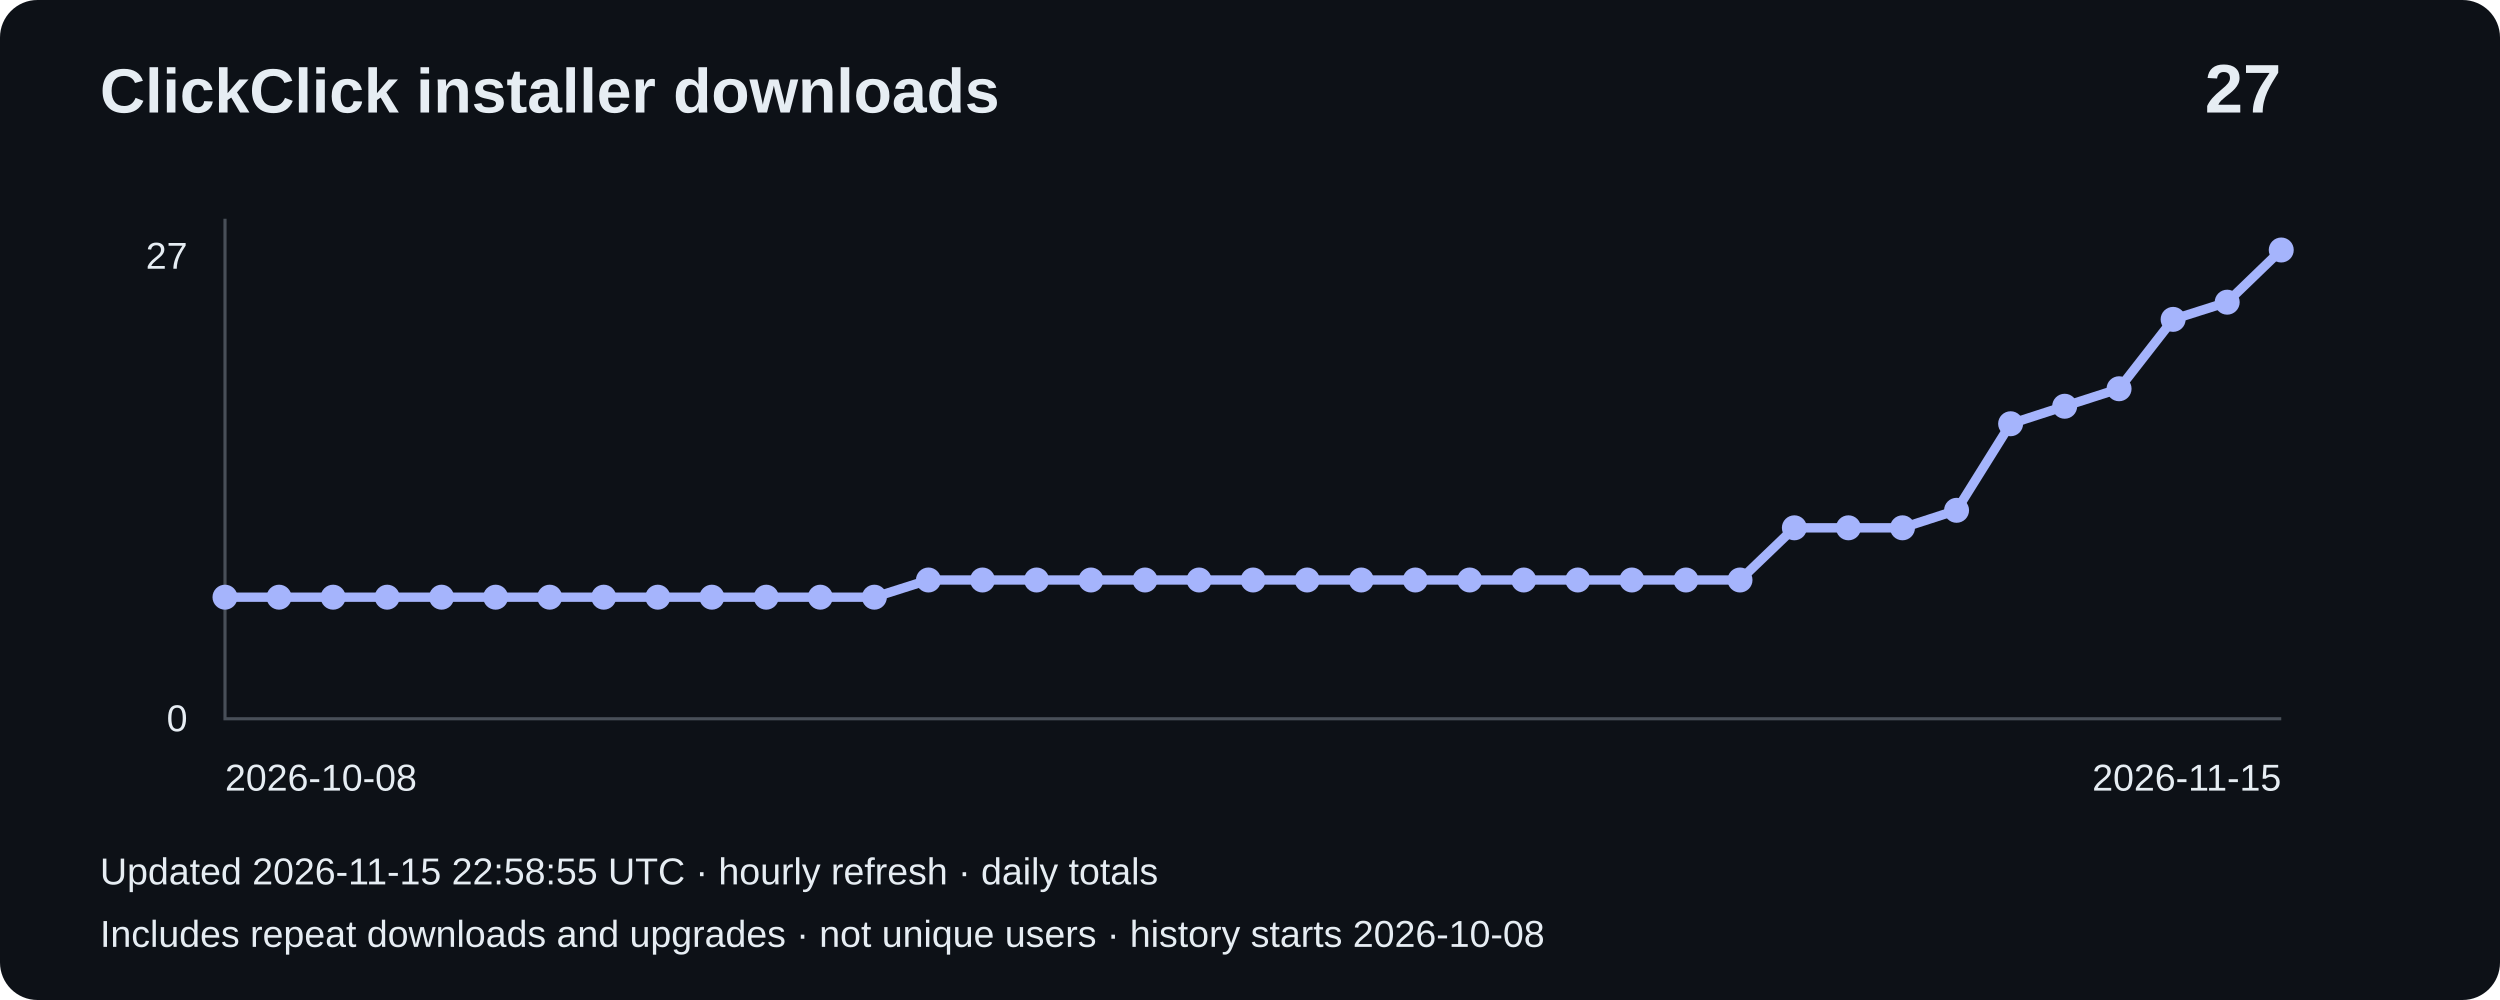
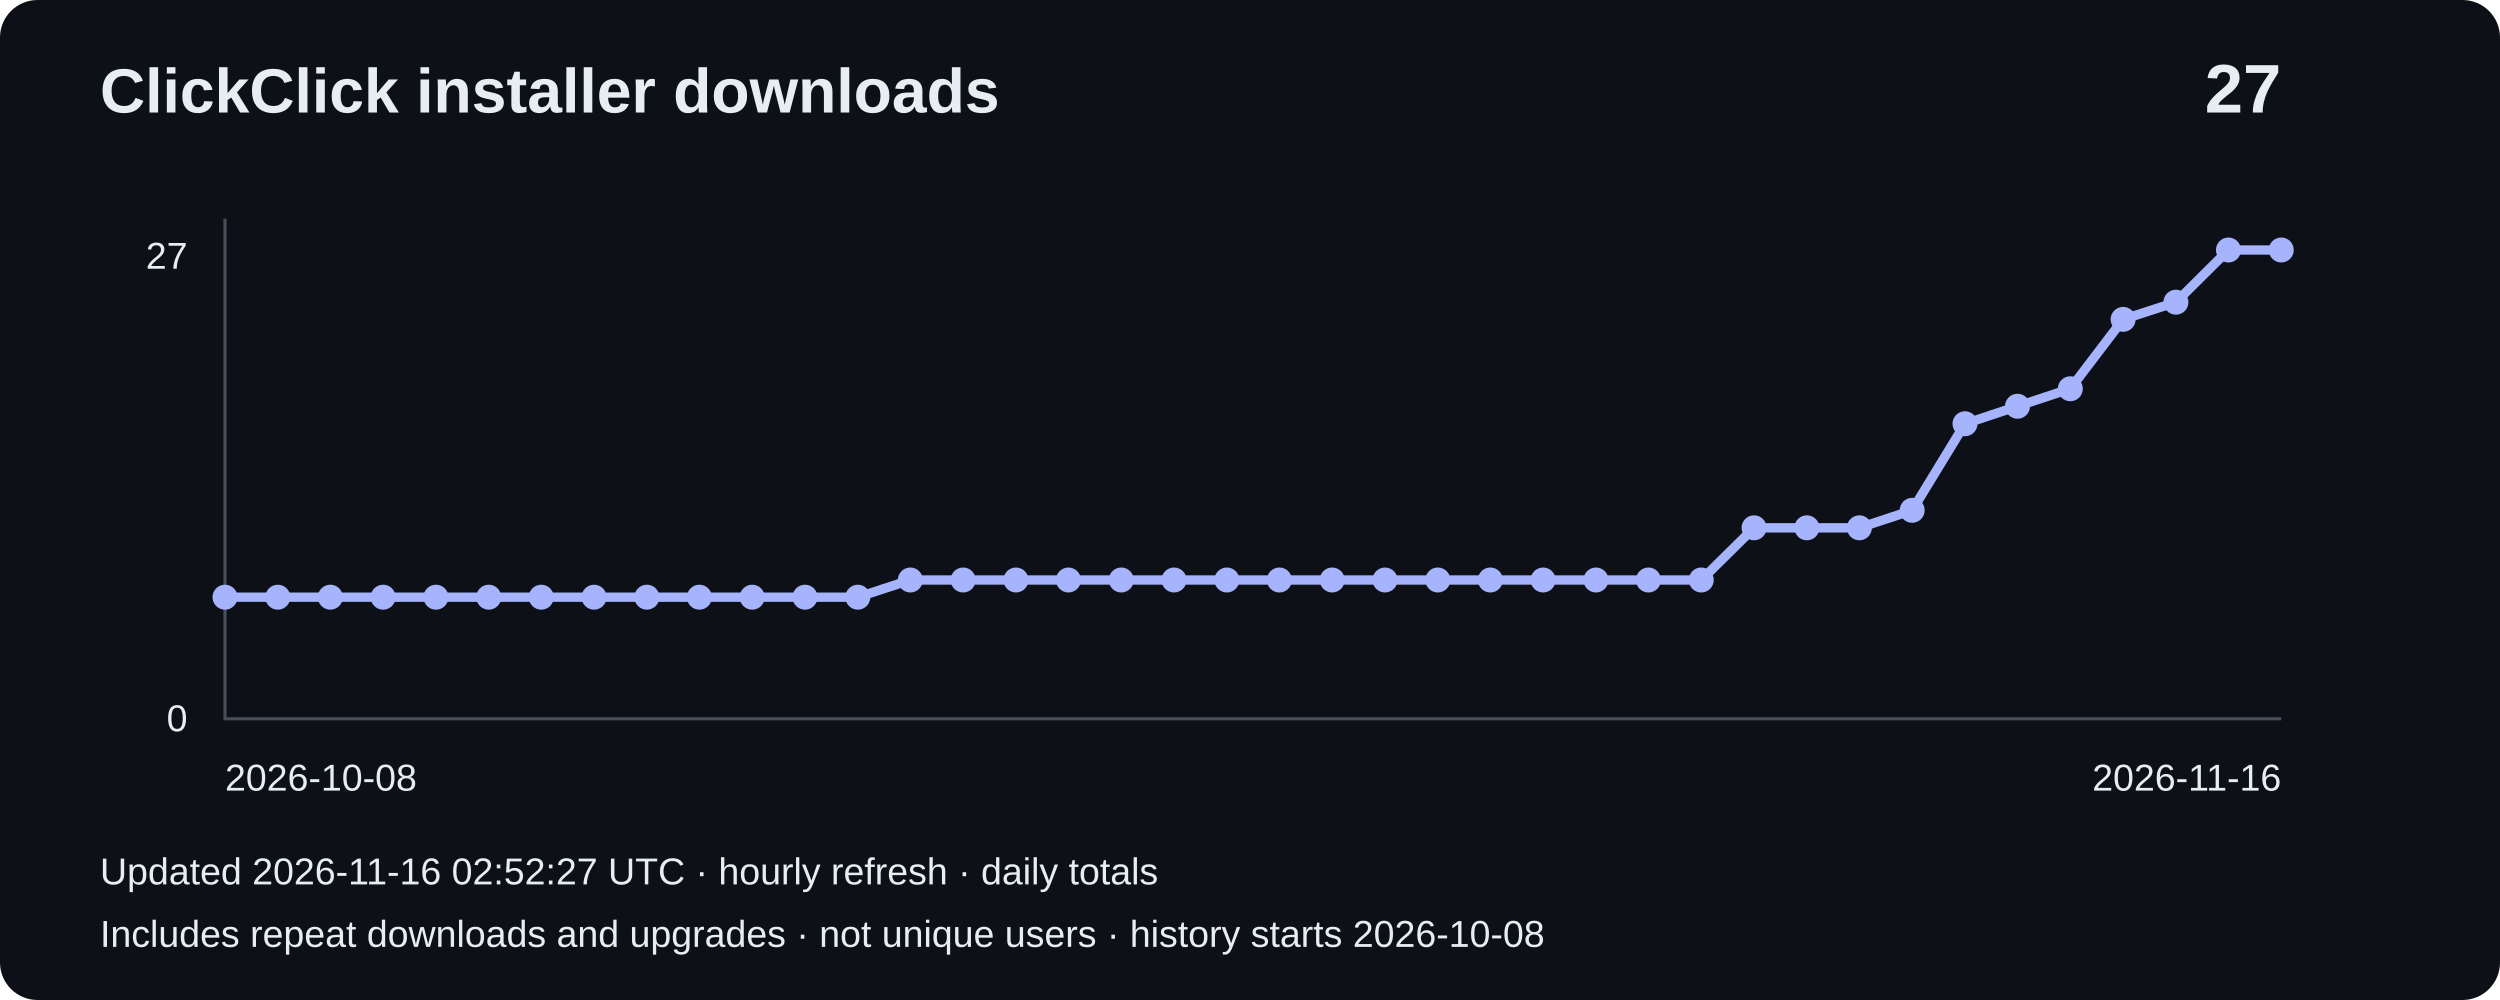
<svg xmlns="http://www.w3.org/2000/svg" width="800" height="320" viewBox="0 0 800 320" role="img" aria-label="Installer downloads: 27">
  <rect width="800" height="320" rx="12" fill="#0d1117" />
  <g font-family="Arial,sans-serif" fill="#e6edf3">
    <text x="32" y="36" font-size="20" font-weight="bold">ClickClick installer downloads</text>
    <text x="730" y="36" font-size="22" text-anchor="end" font-weight="bold">27</text>
    <path d="M72 70V230H730" fill="none" stroke="#484f58" />
    <text x="60" y="86" text-anchor="end" font-size="12">27</text>
    <text x="60" y="234" text-anchor="end" font-size="12">0</text>
-     <polyline points="72.0,191.1 89.3,191.1 106.6,191.1 123.9,191.1 141.3,191.1 158.6,191.1 175.9,191.1 193.2,191.1 210.5,191.1 227.8,191.1 245.2,191.1 262.5,191.1 279.8,191.1 297.1,185.6 314.4,185.6 331.7,185.6 349.1,185.6 366.4,185.6 383.7,185.6 401.0,185.6 418.3,185.6 435.6,185.6 452.9,185.6 470.3,185.6 487.6,185.6 504.9,185.6 522.2,185.6 539.5,185.6 556.8,185.6 574.2,168.9 591.5,168.9 608.8,168.9 626.1,163.3 643.4,135.6 660.7,130.0 678.1,124.4 695.4,102.2 712.7,96.7 730.0,80.0" fill="none" stroke="#a5b4fc" stroke-width="3" />
+     <polyline points="72.0,191.1 88.9,191.1 105.7,191.1 122.6,191.1 139.5,191.1 156.4,191.1 173.2,191.1 190.1,191.1 207.0,191.1 223.8,191.1 240.7,191.1 257.6,191.1 274.5,191.1 291.3,185.6 308.2,185.6 325.1,185.6 341.9,185.6 358.8,185.6 375.7,185.6 392.6,185.6 409.4,185.6 426.3,185.6 443.2,185.6 460.1,185.6 476.9,185.6 493.8,185.6 510.7,185.6 527.5,185.6 544.4,185.6 561.3,168.9 578.2,168.9 595.0,168.9 611.9,163.3 628.8,135.6 645.6,130.0 662.5,124.4 679.4,102.2 696.3,96.7 713.1,80.0 730.0,80.0" fill="none" stroke="#a5b4fc" stroke-width="3" />
    <circle cx="72.0" cy="191.1" r="4" fill="#a5b4fc" />
-     <circle cx="89.3" cy="191.1" r="4" fill="#a5b4fc" />
-     <circle cx="106.6" cy="191.1" r="4" fill="#a5b4fc" />
-     <circle cx="123.9" cy="191.1" r="4" fill="#a5b4fc" />
-     <circle cx="141.3" cy="191.1" r="4" fill="#a5b4fc" />
-     <circle cx="158.6" cy="191.1" r="4" fill="#a5b4fc" />
-     <circle cx="175.9" cy="191.1" r="4" fill="#a5b4fc" />
-     <circle cx="193.2" cy="191.1" r="4" fill="#a5b4fc" />
-     <circle cx="210.5" cy="191.1" r="4" fill="#a5b4fc" />
-     <circle cx="227.8" cy="191.1" r="4" fill="#a5b4fc" />
-     <circle cx="245.2" cy="191.1" r="4" fill="#a5b4fc" />
-     <circle cx="262.5" cy="191.1" r="4" fill="#a5b4fc" />
-     <circle cx="279.8" cy="191.1" r="4" fill="#a5b4fc" />
-     <circle cx="297.1" cy="185.6" r="4" fill="#a5b4fc" />
-     <circle cx="314.4" cy="185.6" r="4" fill="#a5b4fc" />
-     <circle cx="331.7" cy="185.6" r="4" fill="#a5b4fc" />
-     <circle cx="349.1" cy="185.6" r="4" fill="#a5b4fc" />
-     <circle cx="366.4" cy="185.6" r="4" fill="#a5b4fc" />
-     <circle cx="383.7" cy="185.6" r="4" fill="#a5b4fc" />
-     <circle cx="401.0" cy="185.6" r="4" fill="#a5b4fc" />
-     <circle cx="418.3" cy="185.6" r="4" fill="#a5b4fc" />
-     <circle cx="435.6" cy="185.6" r="4" fill="#a5b4fc" />
-     <circle cx="452.9" cy="185.6" r="4" fill="#a5b4fc" />
-     <circle cx="470.3" cy="185.6" r="4" fill="#a5b4fc" />
-     <circle cx="487.6" cy="185.6" r="4" fill="#a5b4fc" />
-     <circle cx="504.9" cy="185.6" r="4" fill="#a5b4fc" />
-     <circle cx="522.2" cy="185.6" r="4" fill="#a5b4fc" />
-     <circle cx="539.5" cy="185.6" r="4" fill="#a5b4fc" />
-     <circle cx="556.8" cy="185.6" r="4" fill="#a5b4fc" />
-     <circle cx="574.2" cy="168.9" r="4" fill="#a5b4fc" />
-     <circle cx="591.5" cy="168.9" r="4" fill="#a5b4fc" />
-     <circle cx="608.8" cy="168.9" r="4" fill="#a5b4fc" />
-     <circle cx="626.1" cy="163.3" r="4" fill="#a5b4fc" />
-     <circle cx="643.4" cy="135.6" r="4" fill="#a5b4fc" />
-     <circle cx="660.7" cy="130.0" r="4" fill="#a5b4fc" />
-     <circle cx="678.1" cy="124.4" r="4" fill="#a5b4fc" />
-     <circle cx="695.4" cy="102.2" r="4" fill="#a5b4fc" />
-     <circle cx="712.7" cy="96.7" r="4" fill="#a5b4fc" />
+     <circle cx="88.9" cy="191.1" r="4" fill="#a5b4fc" />
+     <circle cx="105.7" cy="191.1" r="4" fill="#a5b4fc" />
+     <circle cx="122.6" cy="191.1" r="4" fill="#a5b4fc" />
+     <circle cx="139.5" cy="191.1" r="4" fill="#a5b4fc" />
+     <circle cx="156.4" cy="191.1" r="4" fill="#a5b4fc" />
+     <circle cx="173.2" cy="191.1" r="4" fill="#a5b4fc" />
+     <circle cx="190.1" cy="191.1" r="4" fill="#a5b4fc" />
+     <circle cx="207.0" cy="191.1" r="4" fill="#a5b4fc" />
+     <circle cx="223.8" cy="191.1" r="4" fill="#a5b4fc" />
+     <circle cx="240.7" cy="191.1" r="4" fill="#a5b4fc" />
+     <circle cx="257.6" cy="191.1" r="4" fill="#a5b4fc" />
+     <circle cx="274.5" cy="191.1" r="4" fill="#a5b4fc" />
+     <circle cx="291.3" cy="185.6" r="4" fill="#a5b4fc" />
+     <circle cx="308.2" cy="185.6" r="4" fill="#a5b4fc" />
+     <circle cx="325.1" cy="185.6" r="4" fill="#a5b4fc" />
+     <circle cx="341.9" cy="185.6" r="4" fill="#a5b4fc" />
+     <circle cx="358.8" cy="185.6" r="4" fill="#a5b4fc" />
+     <circle cx="375.7" cy="185.6" r="4" fill="#a5b4fc" />
+     <circle cx="392.6" cy="185.6" r="4" fill="#a5b4fc" />
+     <circle cx="409.4" cy="185.6" r="4" fill="#a5b4fc" />
+     <circle cx="426.3" cy="185.6" r="4" fill="#a5b4fc" />
+     <circle cx="443.2" cy="185.6" r="4" fill="#a5b4fc" />
+     <circle cx="460.1" cy="185.6" r="4" fill="#a5b4fc" />
+     <circle cx="476.9" cy="185.6" r="4" fill="#a5b4fc" />
+     <circle cx="493.8" cy="185.6" r="4" fill="#a5b4fc" />
+     <circle cx="510.7" cy="185.6" r="4" fill="#a5b4fc" />
+     <circle cx="527.5" cy="185.6" r="4" fill="#a5b4fc" />
+     <circle cx="544.4" cy="185.6" r="4" fill="#a5b4fc" />
+     <circle cx="561.3" cy="168.9" r="4" fill="#a5b4fc" />
+     <circle cx="578.2" cy="168.9" r="4" fill="#a5b4fc" />
+     <circle cx="595.0" cy="168.9" r="4" fill="#a5b4fc" />
+     <circle cx="611.9" cy="163.3" r="4" fill="#a5b4fc" />
+     <circle cx="628.8" cy="135.6" r="4" fill="#a5b4fc" />
+     <circle cx="645.6" cy="130.0" r="4" fill="#a5b4fc" />
+     <circle cx="662.5" cy="124.4" r="4" fill="#a5b4fc" />
+     <circle cx="679.4" cy="102.2" r="4" fill="#a5b4fc" />
+     <circle cx="696.3" cy="96.7" r="4" fill="#a5b4fc" />
+     <circle cx="713.1" cy="80.0" r="4" fill="#a5b4fc" />
    <circle cx="730.0" cy="80.0" r="4" fill="#a5b4fc" />
    <text x="72" y="253" font-size="12">2026-10-08</text>
-     <text x="730" y="253" text-anchor="end" font-size="12">2026-11-15</text>
-     <text x="32" y="283" font-size="12">Updated 2026-11-15 22:58:55 UTC · hourly refresh · daily totals</text>
+     <text x="730" y="253" text-anchor="end" font-size="12">2026-11-16</text>
+     <text x="32" y="283" font-size="12">Updated 2026-11-16 02:52:27 UTC · hourly refresh · daily totals</text>
    <text x="32" y="303" font-size="12">Includes repeat downloads and upgrades · not unique users · history starts 2026-10-08</text>
  </g>
</svg>
